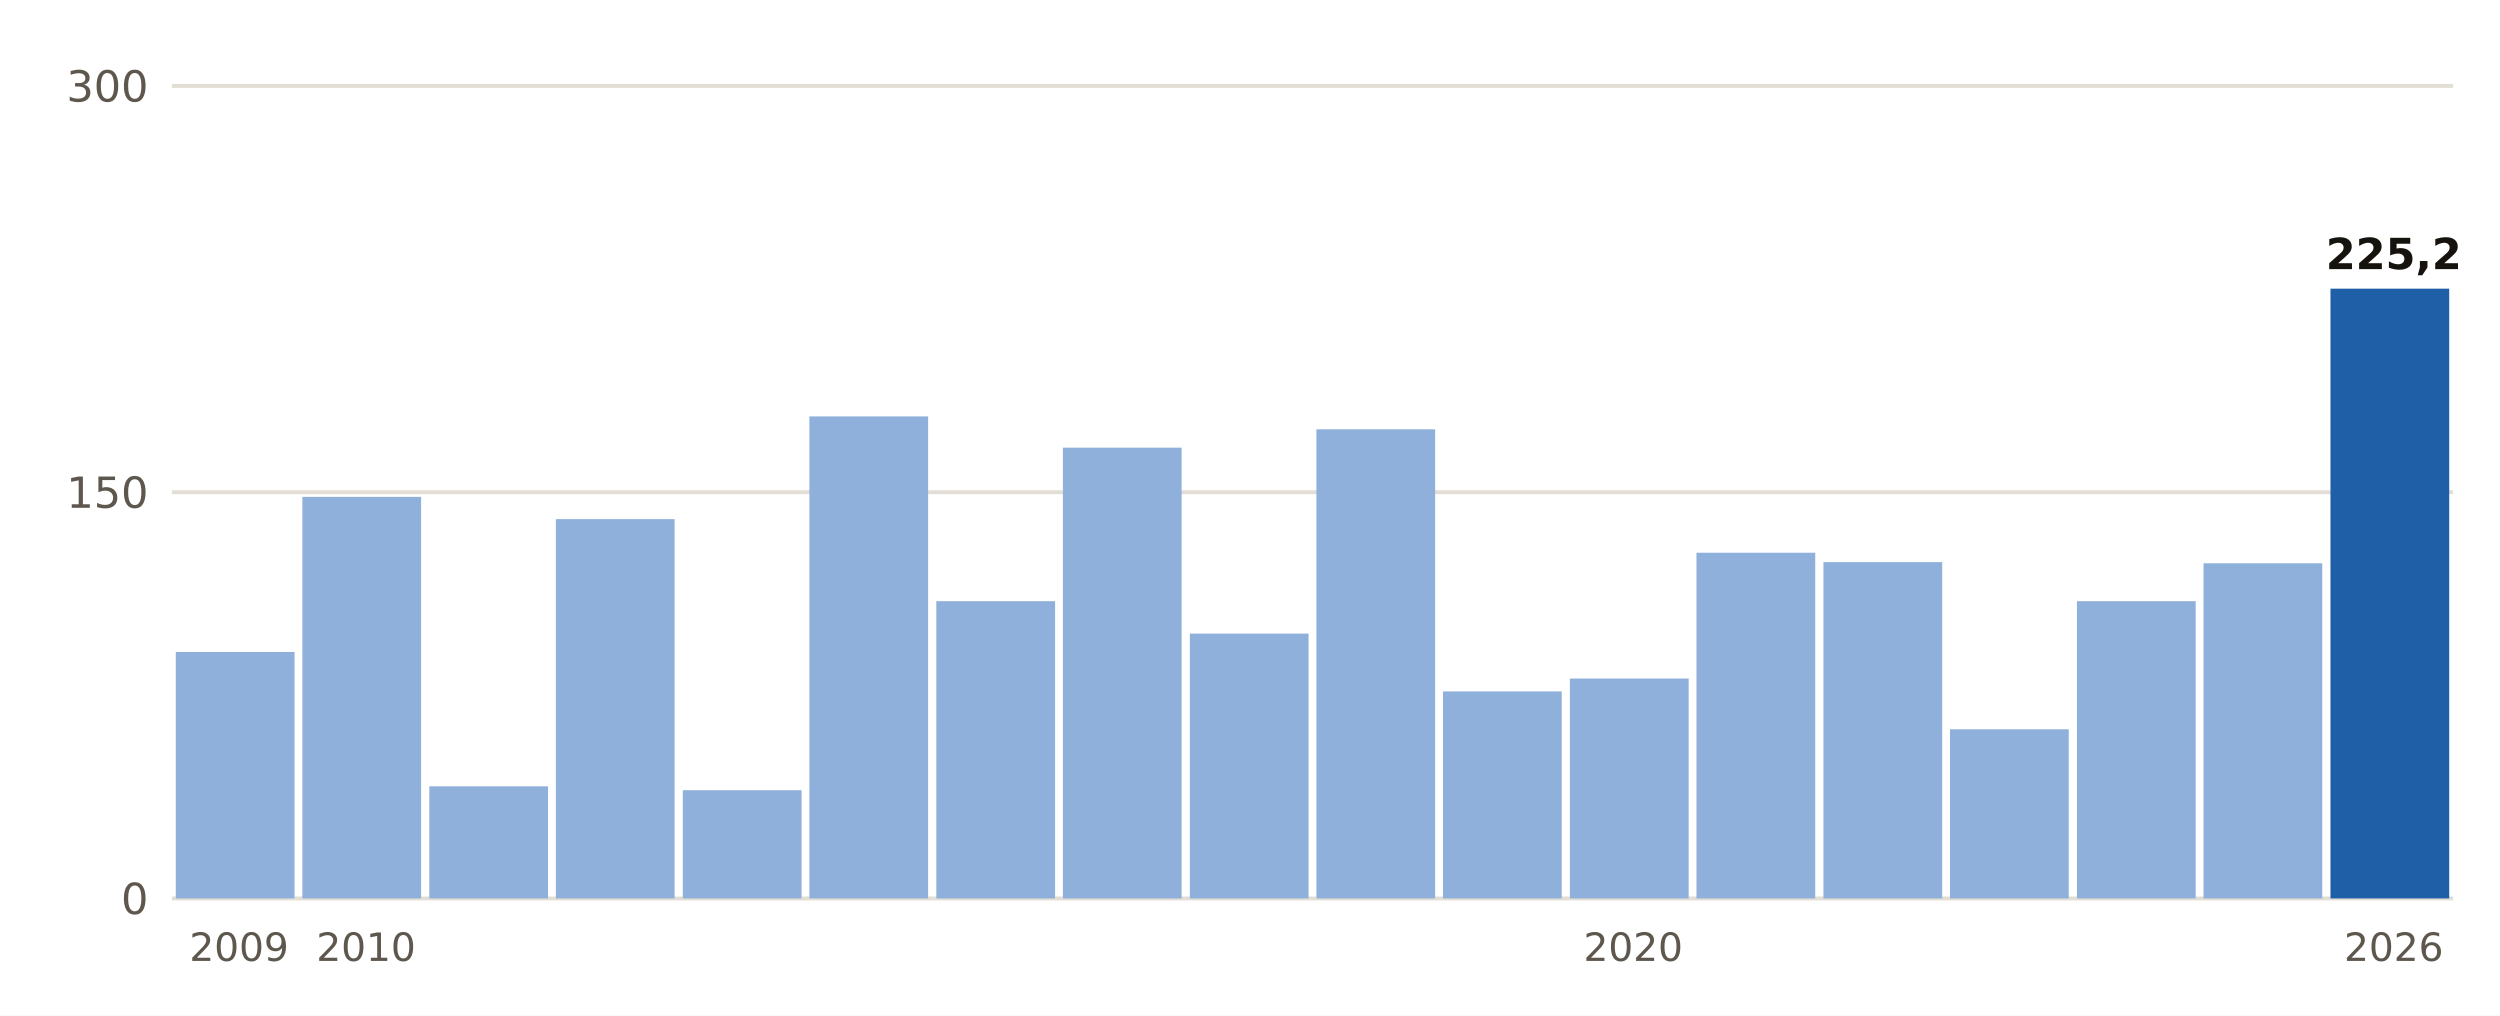
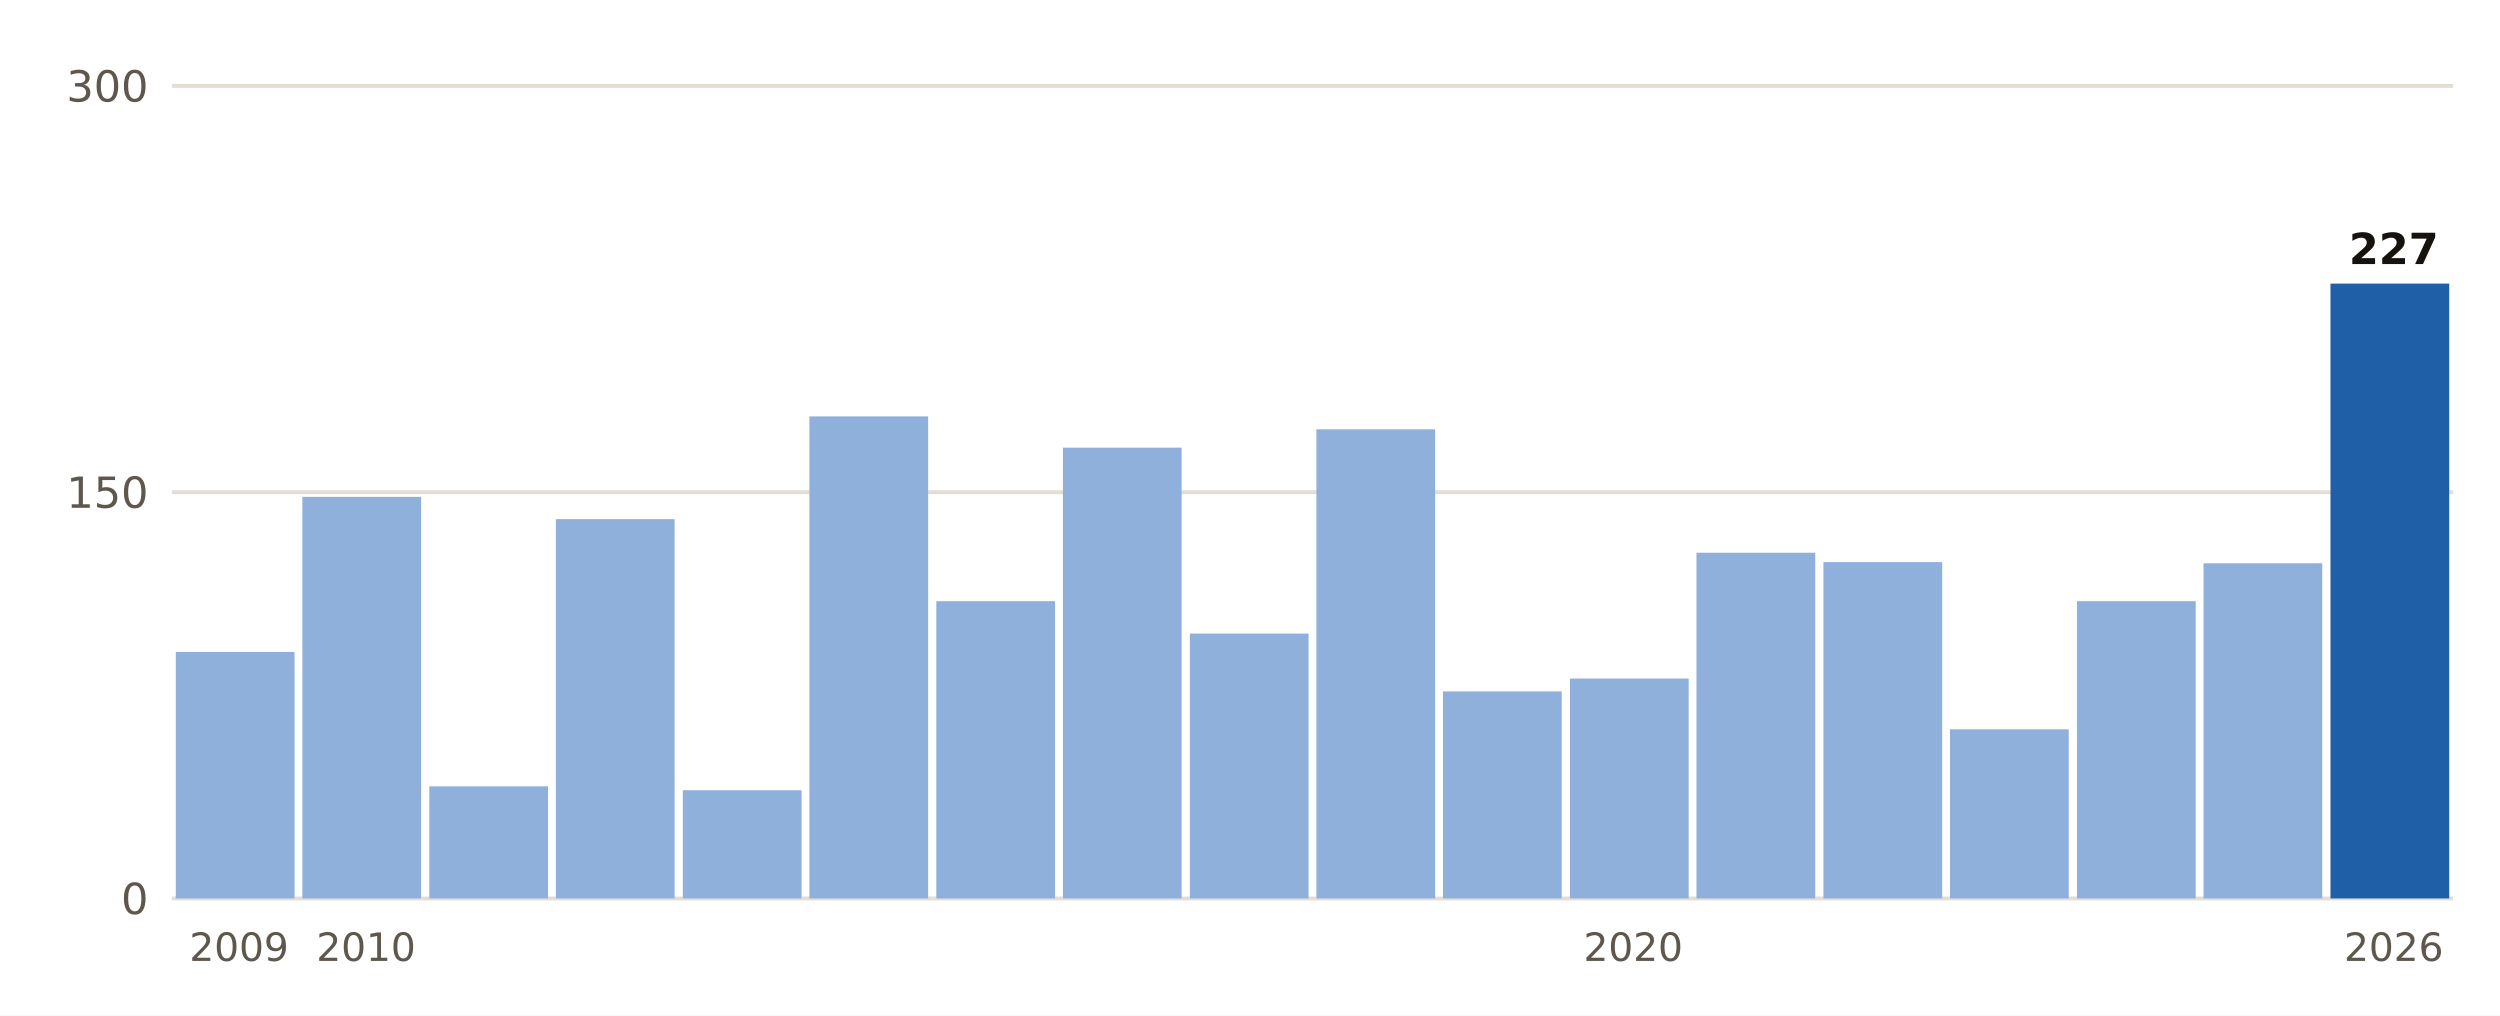
<svg xmlns="http://www.w3.org/2000/svg" viewBox="0 0 640 260" width="640" height="260" role="img" aria-label="Lluvia del 1 de septiembre al 21 de octubre, otoño a otoño, en Girona">
  <rect width="640" height="260" fill="#FFFFFF" />
  <line x1="44" x2="628" y1="230.0" y2="230.0" stroke="#E3DED5" stroke-width="1" />
  <text x="38.0" y="234.0" font-size="11" fill="#5E574E" text-anchor="end" font-weight="400" font-family="Public Sans, DejaVu Sans, Arial, sans-serif">0</text>
  <line x1="44" x2="628" y1="126.0" y2="126.0" stroke="#E3DED5" stroke-width="1" />
  <text x="38.0" y="130.0" font-size="11" fill="#5E574E" text-anchor="end" font-weight="400" font-family="Public Sans, DejaVu Sans, Arial, sans-serif">150</text>
  <line x1="44" x2="628" y1="22.0" y2="22.0" stroke="#E3DED5" stroke-width="1" />
  <text x="38.0" y="26.0" font-size="11" fill="#5E574E" text-anchor="end" font-weight="400" font-family="Public Sans, DejaVu Sans, Arial, sans-serif">300</text>
  <rect x="45.0" y="166.9" width="30.4" height="63.1" fill="#8FB0DA" />
  <text x="61.2" y="246.0" font-size="10" fill="#5E574E" text-anchor="middle" font-weight="400" font-family="Public Sans, DejaVu Sans, Arial, sans-serif">2009</text>
  <rect x="77.4" y="127.2" width="30.4" height="102.8" fill="#8FB0DA" />
  <text x="93.7" y="246.0" font-size="10" fill="#5E574E" text-anchor="middle" font-weight="400" font-family="Public Sans, DejaVu Sans, Arial, sans-serif">2010</text>
  <rect x="109.9" y="201.3" width="30.4" height="28.7" fill="#8FB0DA" />
  <rect x="142.3" y="132.9" width="30.4" height="97.1" fill="#8FB0DA" />
  <rect x="174.8" y="202.3" width="30.4" height="27.7" fill="#8FB0DA" />
  <rect x="207.2" y="106.6" width="30.4" height="123.4" fill="#8FB0DA" />
  <rect x="239.7" y="153.9" width="30.4" height="76.1" fill="#8FB0DA" />
  <rect x="272.1" y="114.6" width="30.4" height="115.4" fill="#8FB0DA" />
  <rect x="304.6" y="162.2" width="30.4" height="67.8" fill="#8FB0DA" />
  <rect x="337.0" y="109.9" width="30.4" height="120.1" fill="#8FB0DA" />
  <rect x="369.4" y="177.0" width="30.4" height="53.0" fill="#8FB0DA" />
  <rect x="401.9" y="173.7" width="30.4" height="56.3" fill="#8FB0DA" />
  <text x="418.1" y="246.0" font-size="10" fill="#5E574E" text-anchor="middle" font-weight="400" font-family="Public Sans, DejaVu Sans, Arial, sans-serif">2020</text>
  <rect x="434.3" y="141.5" width="30.4" height="88.5" fill="#8FB0DA" />
  <rect x="466.8" y="143.9" width="30.4" height="86.1" fill="#8FB0DA" />
  <rect x="499.2" y="186.7" width="30.4" height="43.3" fill="#8FB0DA" />
  <rect x="531.7" y="153.9" width="30.4" height="76.1" fill="#8FB0DA" />
  <rect x="564.1" y="144.2" width="30.4" height="85.8" fill="#8FB0DA" />
-   <rect x="596.6" y="73.9" width="30.4" height="156.1" fill="#1F5FA8" />
-   <text x="612.8" y="68.9" font-size="11" fill="#16130F" text-anchor="middle" font-weight="700" font-family="Public Sans, DejaVu Sans, Arial, sans-serif">225,2</text>
+   <rect x="596.6" y="72.6" width="30.4" height="157.4" fill="#1F5FA8" />
+   <text x="612.8" y="67.6" font-size="11" fill="#16130F" text-anchor="middle" font-weight="700" font-family="Public Sans, DejaVu Sans, Arial, sans-serif">227</text>
  <text x="612.8" y="246.0" font-size="10" fill="#5E574E" text-anchor="middle" font-weight="400" font-family="Public Sans, DejaVu Sans, Arial, sans-serif">2026</text>
</svg>
